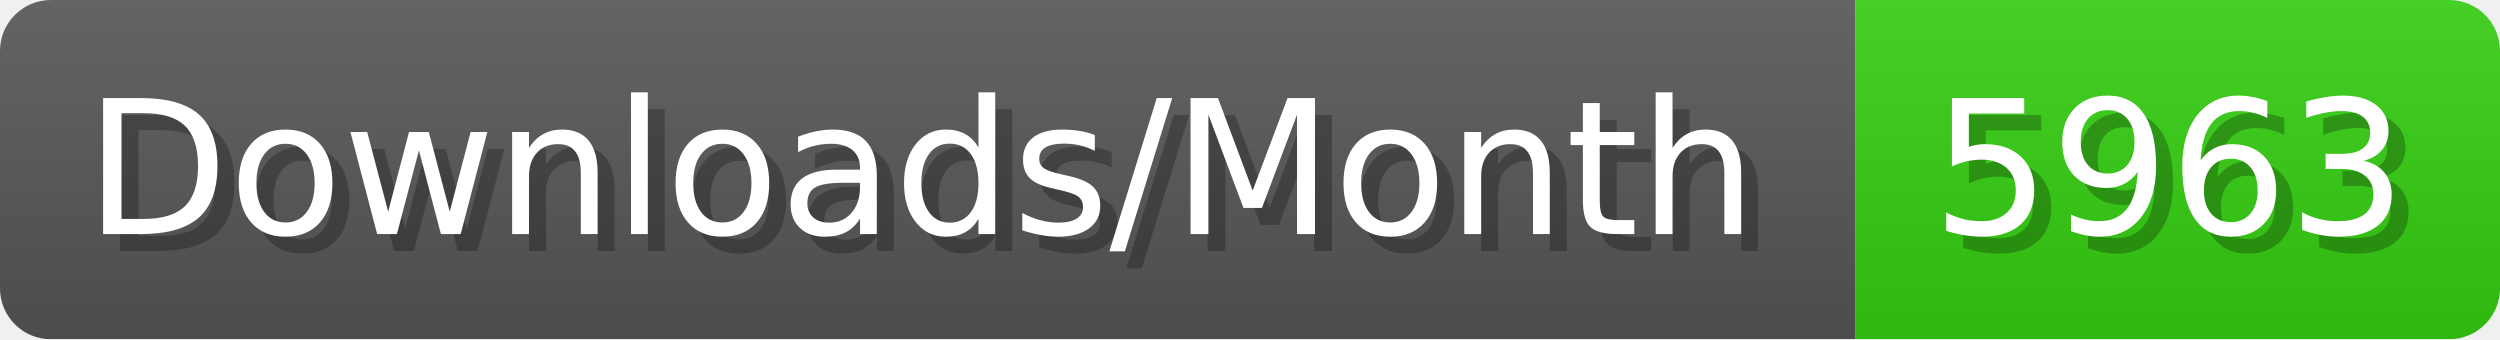
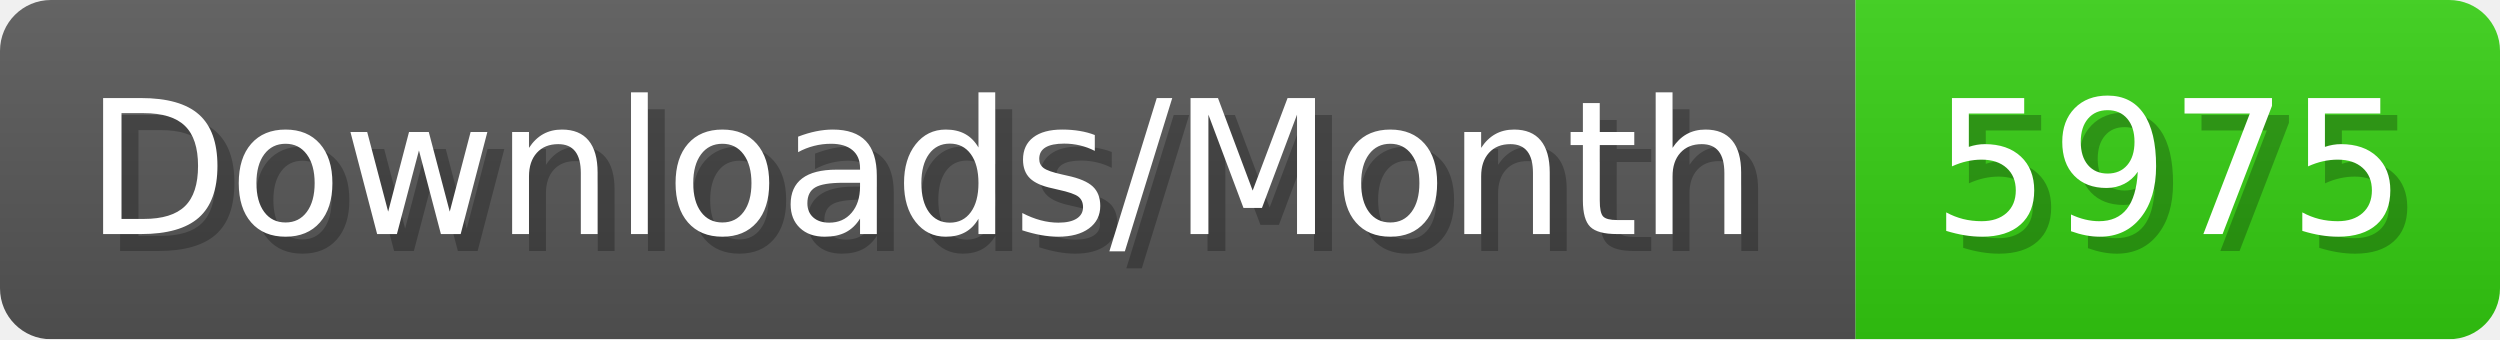
- <svg xmlns="http://www.w3.org/2000/svg" width="147.4" height="20" viewBox="0 0 1474 200" role="img" aria-label="Downloads/Month: 5963">
+ <svg xmlns="http://www.w3.org/2000/svg" width="147.4" height="20" viewBox="0 0 1474 200" role="img" aria-label="Downloads/Month: 5975">
  <linearGradient id="YlXUI" x2="0" y2="100%">
    <stop offset="0" stop-opacity=".1" stop-color="#EEE" />
    <stop offset="1" stop-opacity=".1" />
  </linearGradient>
  <mask id="JHhop">
    <rect width="1474" height="200" rx="30" fill="#FFF" />
  </mask>
  <g mask="url(#JHhop)">
    <rect width="1094" height="200" fill="#555" />
    <rect width="380" height="200" fill="#3C1" x="1094" />
    <rect width="1474" height="200" fill="url(#YlXUI)" />
  </g>
  <g aria-hidden="true" fill="#fff" text-anchor="start" font-family="Verdana,DejaVu Sans,sans-serif" font-size="110">
    <text x="60" y="148" textLength="994" fill="#000" opacity="0.25">Downloads/Month</text>
    <text x="50" y="138" textLength="994">Downloads/Month</text>
-     <text x="1149" y="148" textLength="280" fill="#000" opacity="0.25">5963</text>
-     <text x="1139" y="138" textLength="280">5963</text>
+     <text x="1149" y="148" textLength="280" fill="#000" opacity="0.25">5975</text>
+     <text x="1139" y="138" textLength="280">5975</text>
  </g>
</svg>
